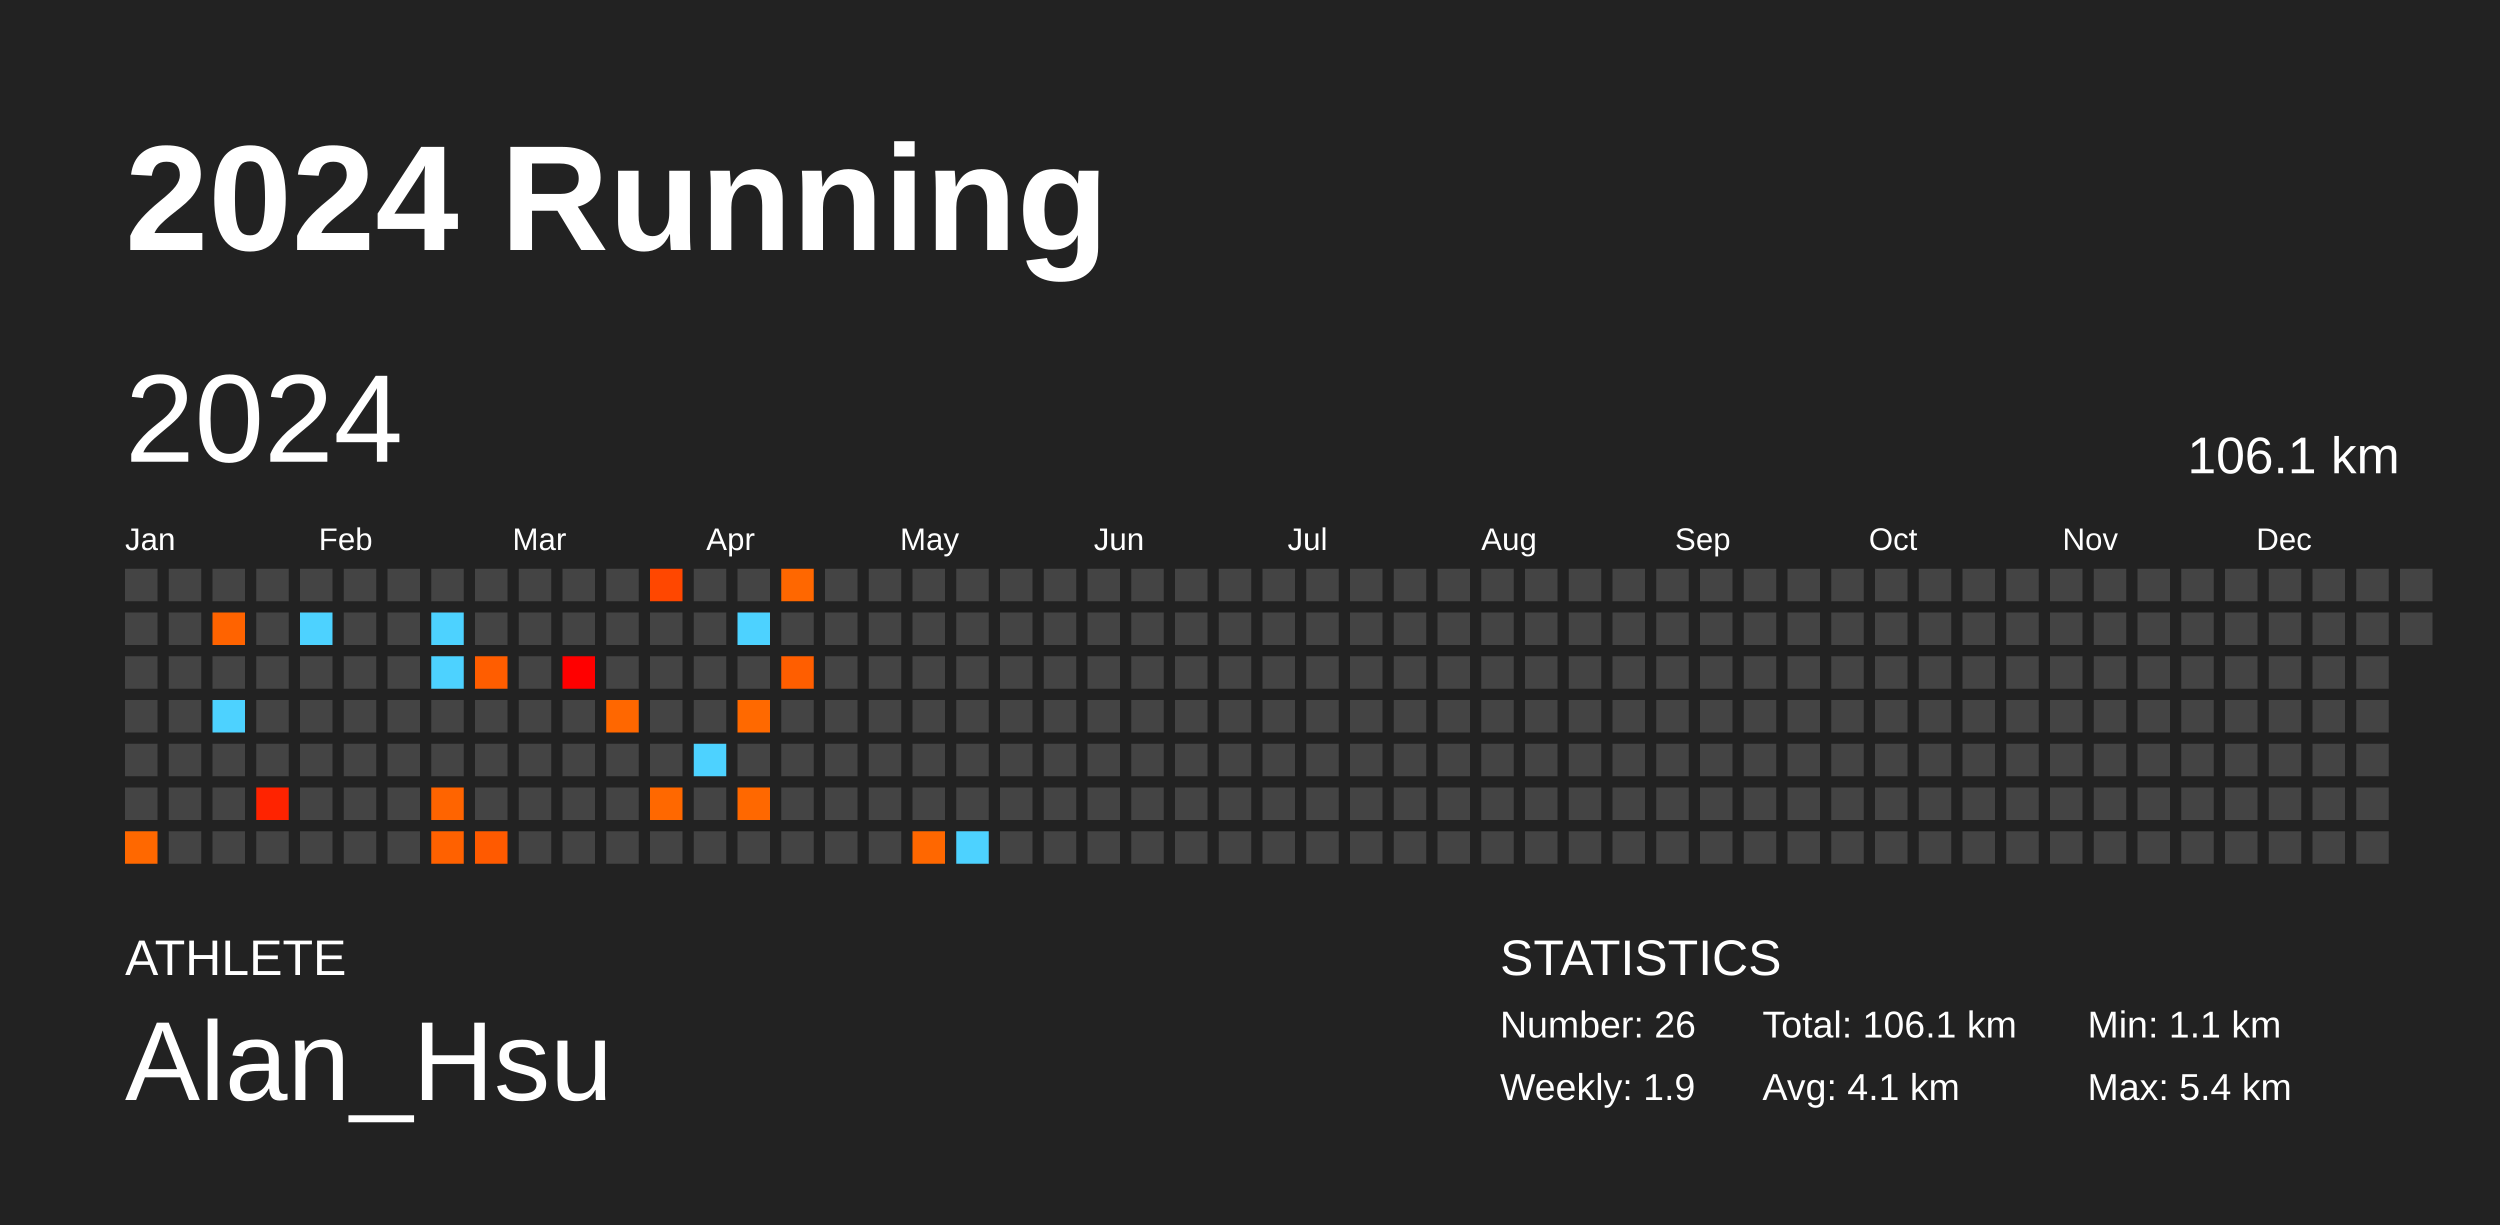
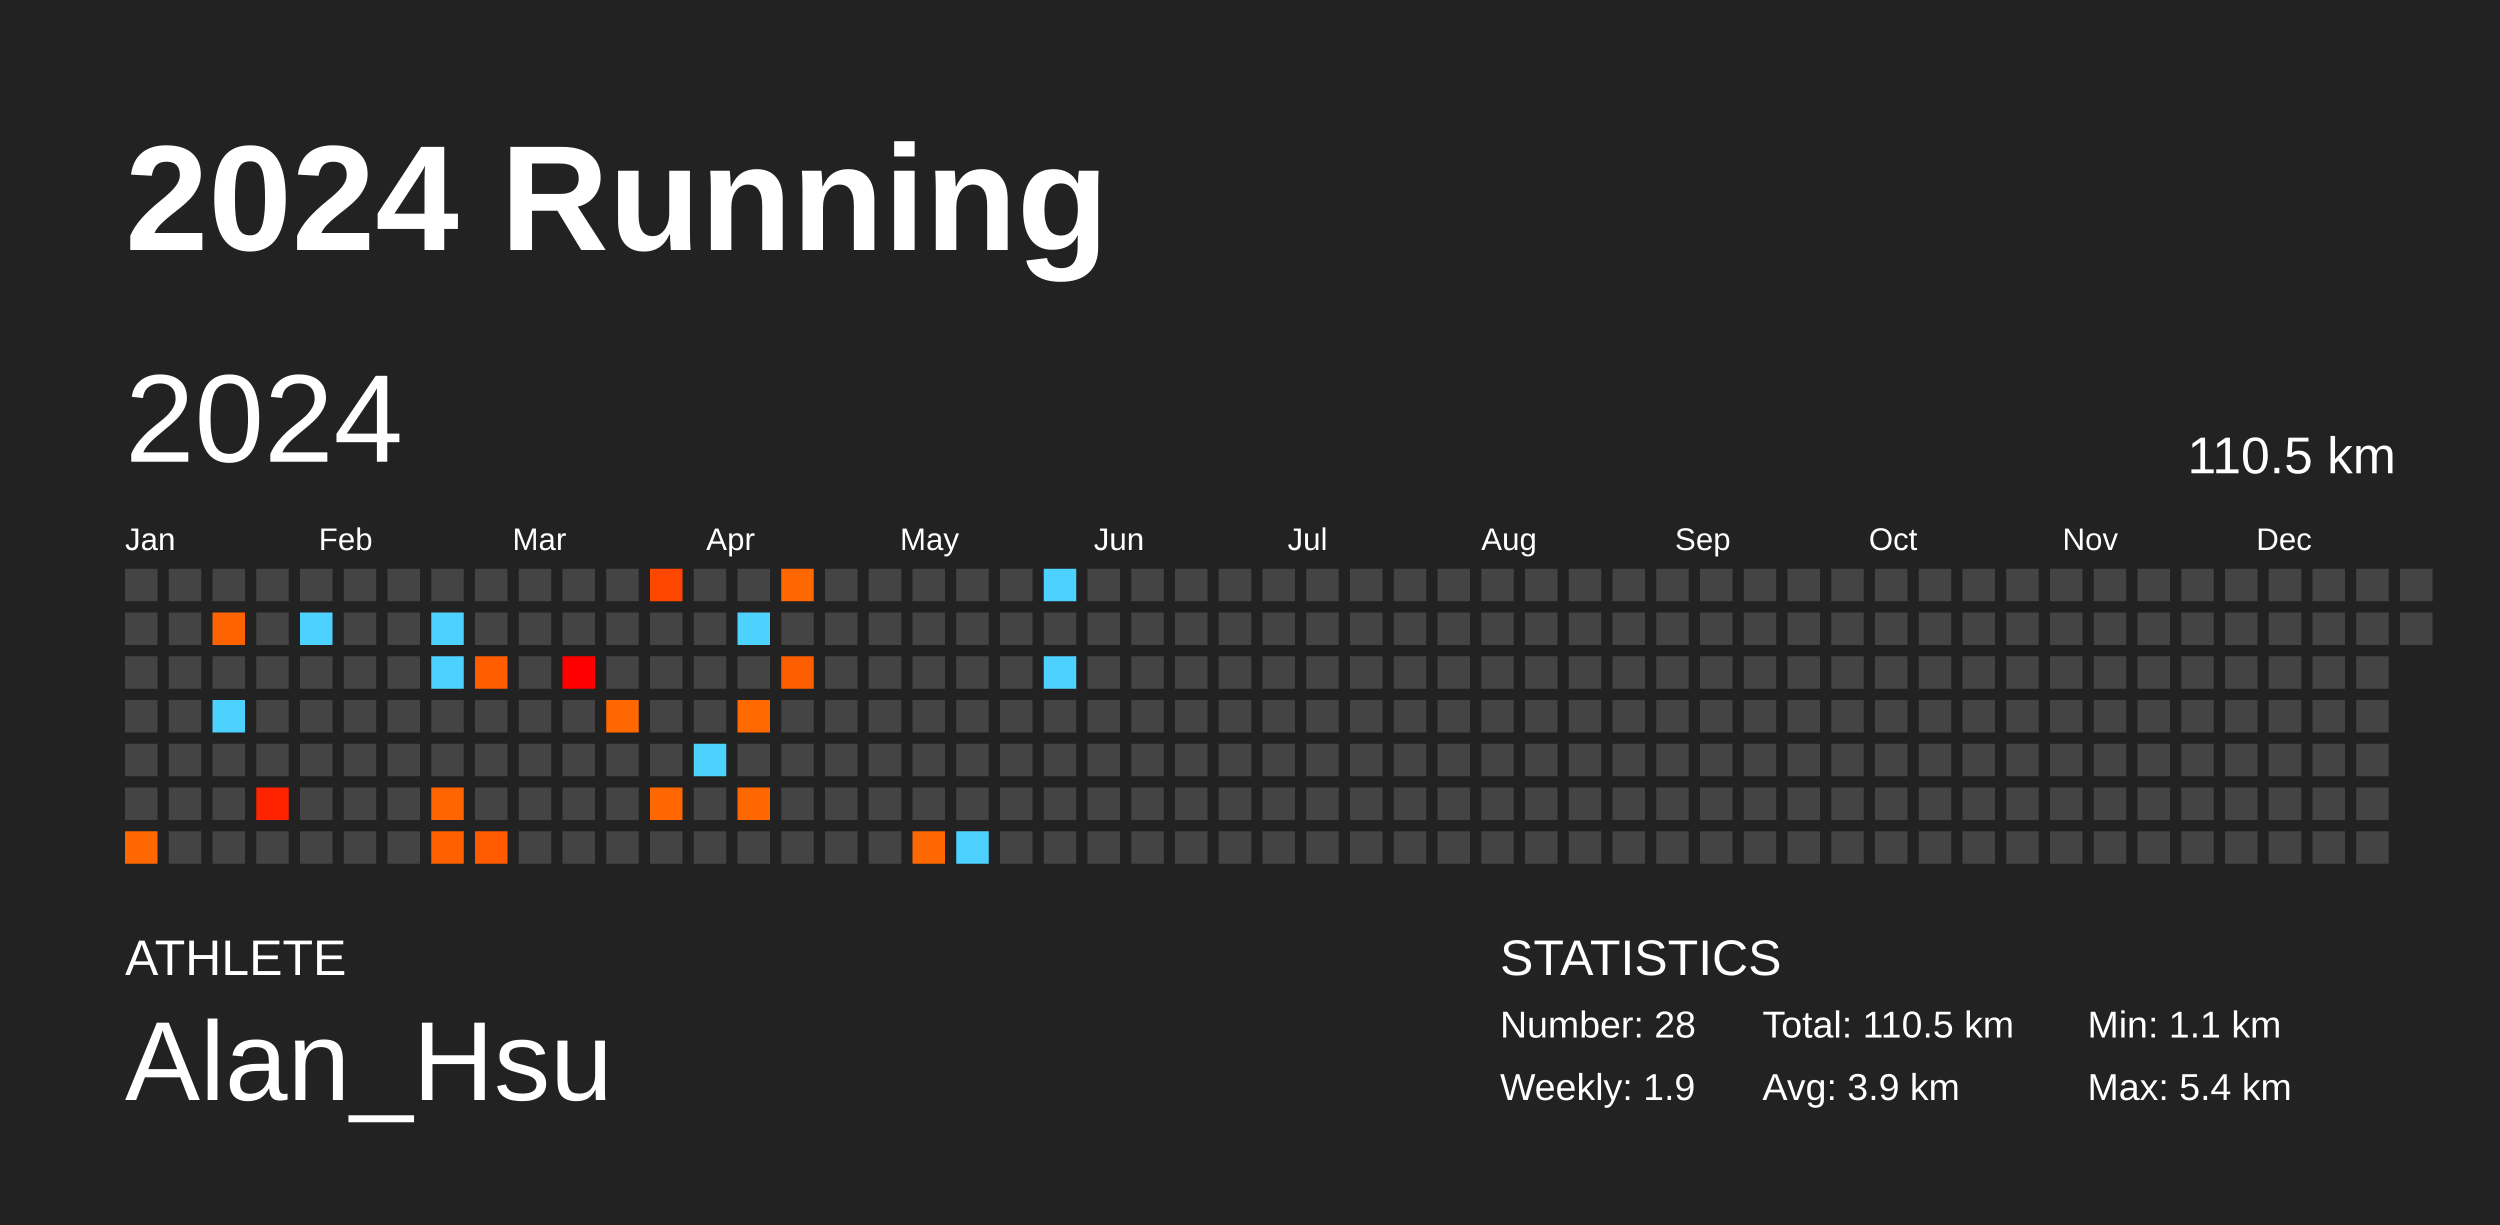
<svg xmlns="http://www.w3.org/2000/svg" baseProfile="full" height="98mm" version="1.1" viewBox="0,0,200,98" width="200mm">
  <defs />
  <rect fill="#222222" height="98" width="200" x="0" y="0" />
  <text fill="#FFFFFF" style="font-size:12px; font-family:Arial; font-weight:bold;" x="10" y="20">2024 Running</text>
  <text fill="#FFFFFF" style="font-size:4px; font-family:Arial" x="10" y="78">ATHLETE</text>
  <text fill="#FFFFFF" style="font-size:9px; font-family:Arial" x="10" y="88">Alan_Hsu</text>
  <text fill="#FFFFFF" style="font-size:4px; font-family:Arial" x="120" y="78">STATISTICS</text>
-   <text fill="#FFFFFF" style="font-size:3px; font-family:Arial" x="120" y="83">Number: 26</text>
+   <text fill="#FFFFFF" style="font-size:3px; font-family:Arial" x="120" y="83">Number: 28</text>
  <text fill="#FFFFFF" style="font-size:3px; font-family:Arial" x="120" y="88">Weekly: 1.9</text>
-   <text fill="#FFFFFF" style="font-size:3px; font-family:Arial" x="141" y="83">Total: 106.1 km</text>
-   <text fill="#FFFFFF" style="font-size:3px; font-family:Arial" x="141" y="88">Avg: 4.1 km</text>
+   <text fill="#FFFFFF" style="font-size:3px; font-family:Arial" x="141" y="83">Total: 110.5 km</text>
+   <text fill="#FFFFFF" style="font-size:3px; font-family:Arial" x="141" y="88">Avg: 3.9 km</text>
  <text fill="#FFFFFF" style="font-size:3px; font-family:Arial" x="167" y="83">Min: 1.1 km</text>
  <text fill="#FFFFFF" style="font-size:3px; font-family:Arial" x="167" y="88">Max: 5.4 km</text>
  <text dominant-baseline="hanging" fill="#FFFFFF" style="font-size:10.0px; font-family:Arial;" x="10" y="30">2024</text>
-   <text dominant-baseline="hanging" fill="#FFFFFF" style="font-size:4.125px; font-family:Arial;" x="175" y="35">106.1 km</text>
+   <text dominant-baseline="hanging" fill="#FFFFFF" style="font-size:4.125px; font-family:Arial;" x="175" y="35">110.5 km</text>
  <text fill="#FFFFFF" style="font-size:2.5px; font-family:Arial" x="10.0" y="44">Jan</text>
  <text fill="#FFFFFF" style="font-size:2.5px; font-family:Arial" x="25.5" y="44">Feb</text>
  <text fill="#FFFFFF" style="font-size:2.5px; font-family:Arial" x="41.0" y="44">Mar</text>
  <text fill="#FFFFFF" style="font-size:2.5px; font-family:Arial" x="56.5" y="44">Apr</text>
  <text fill="#FFFFFF" style="font-size:2.5px; font-family:Arial" x="72.0" y="44">May</text>
  <text fill="#FFFFFF" style="font-size:2.5px; font-family:Arial" x="87.5" y="44">Jun</text>
  <text fill="#FFFFFF" style="font-size:2.5px; font-family:Arial" x="103.0" y="44">Jul</text>
  <text fill="#FFFFFF" style="font-size:2.5px; font-family:Arial" x="118.5" y="44">Aug</text>
  <text fill="#FFFFFF" style="font-size:2.5px; font-family:Arial" x="134.0" y="44">Sep</text>
  <text fill="#FFFFFF" style="font-size:2.5px; font-family:Arial" x="149.5" y="44">Oct</text>
  <text fill="#FFFFFF" style="font-size:2.5px; font-family:Arial" x="165.0" y="44">Nov</text>
  <text fill="#FFFFFF" style="font-size:2.5px; font-family:Arial" x="180.5" y="44">Dec</text>
  <rect fill="#444444" height="2.6" width="2.6" x="10.0" y="45.5" />
  <rect fill="#444444" height="2.6" width="2.6" x="10.0" y="49.0" />
  <rect fill="#444444" height="2.6" width="2.6" x="10.0" y="52.5" />
  <rect fill="#444444" height="2.6" width="2.6" x="10.0" y="56.0" />
  <rect fill="#444444" height="2.6" width="2.6" x="10.0" y="59.5" />
  <rect fill="#444444" height="2.6" width="2.6" x="10.0" y="63.0" />
  <rect fill="#ff6800" height="2.6" width="2.6" x="10.0" y="66.5" />
  <rect fill="#444444" height="2.6" width="2.6" x="13.5" y="45.5" />
  <rect fill="#444444" height="2.6" width="2.6" x="13.5" y="49.0" />
  <rect fill="#444444" height="2.6" width="2.6" x="13.5" y="52.5" />
  <rect fill="#444444" height="2.6" width="2.6" x="13.5" y="56.0" />
  <rect fill="#444444" height="2.6" width="2.6" x="13.5" y="59.5" />
  <rect fill="#444444" height="2.6" width="2.6" x="13.5" y="63.0" />
  <rect fill="#444444" height="2.6" width="2.6" x="13.5" y="66.5" />
  <rect fill="#444444" height="2.6" width="2.6" x="17.0" y="45.5" />
  <rect fill="#ff6300" height="2.6" width="2.6" x="17.0" y="49.0" />
  <rect fill="#444444" height="2.6" width="2.6" x="17.0" y="52.5" />
  <rect fill="#4dd2ff" height="2.6" width="2.6" x="17.0" y="56.0" />
  <rect fill="#444444" height="2.6" width="2.6" x="17.0" y="59.5" />
  <rect fill="#444444" height="2.6" width="2.6" x="17.0" y="63.0" />
  <rect fill="#444444" height="2.6" width="2.6" x="17.0" y="66.5" />
  <rect fill="#444444" height="2.6" width="2.6" x="20.5" y="45.5" />
  <rect fill="#444444" height="2.6" width="2.6" x="20.5" y="49.0" />
  <rect fill="#444444" height="2.6" width="2.6" x="20.5" y="52.5" />
  <rect fill="#444444" height="2.6" width="2.6" x="20.5" y="56.0" />
  <rect fill="#444444" height="2.6" width="2.6" x="20.5" y="59.5" />
  <rect fill="#ff2300" height="2.6" width="2.6" x="20.5" y="63.0" />
  <rect fill="#444444" height="2.6" width="2.6" x="20.5" y="66.5" />
  <rect fill="#444444" height="2.6" width="2.6" x="24.0" y="45.5" />
  <rect fill="#4dd2ff" height="2.6" width="2.6" x="24.0" y="49.0" />
  <rect fill="#444444" height="2.6" width="2.6" x="24.0" y="52.5" />
  <rect fill="#444444" height="2.6" width="2.6" x="24.0" y="56.0" />
  <rect fill="#444444" height="2.6" width="2.6" x="24.0" y="59.5" />
  <rect fill="#444444" height="2.6" width="2.6" x="24.0" y="63.0" />
  <rect fill="#444444" height="2.6" width="2.6" x="24.0" y="66.5" />
  <rect fill="#444444" height="2.6" width="2.6" x="27.5" y="45.5" />
  <rect fill="#444444" height="2.6" width="2.6" x="27.5" y="49.0" />
  <rect fill="#444444" height="2.6" width="2.6" x="27.5" y="52.5" />
  <rect fill="#444444" height="2.6" width="2.6" x="27.5" y="56.0" />
  <rect fill="#444444" height="2.6" width="2.6" x="27.5" y="59.5" />
  <rect fill="#444444" height="2.6" width="2.6" x="27.5" y="63.0" />
  <rect fill="#444444" height="2.6" width="2.6" x="27.5" y="66.5" />
  <rect fill="#444444" height="2.6" width="2.6" x="31.0" y="45.5" />
  <rect fill="#444444" height="2.6" width="2.6" x="31.0" y="49.0" />
  <rect fill="#444444" height="2.6" width="2.6" x="31.0" y="52.5" />
  <rect fill="#444444" height="2.6" width="2.6" x="31.0" y="56.0" />
  <rect fill="#444444" height="2.6" width="2.6" x="31.0" y="59.5" />
  <rect fill="#444444" height="2.6" width="2.6" x="31.0" y="63.0" />
  <rect fill="#444444" height="2.6" width="2.6" x="31.0" y="66.5" />
  <rect fill="#444444" height="2.6" width="2.6" x="34.5" y="45.5" />
  <rect fill="#4dd2ff" height="2.6" width="2.6" x="34.5" y="49.0" />
  <rect fill="#4dd2ff" height="2.6" width="2.6" x="34.5" y="52.5" />
  <rect fill="#444444" height="2.6" width="2.6" x="34.5" y="56.0" />
  <rect fill="#444444" height="2.6" width="2.6" x="34.5" y="59.5" />
  <rect fill="#ff6400" height="2.6" width="2.6" x="34.5" y="63.0" />
  <rect fill="#ff6100" height="2.6" width="2.6" x="34.5" y="66.5" />
  <rect fill="#444444" height="2.6" width="2.6" x="38.0" y="45.5" />
  <rect fill="#444444" height="2.6" width="2.6" x="38.0" y="49.0" />
  <rect fill="#ff5d00" height="2.6" width="2.6" x="38.0" y="52.5" />
  <rect fill="#444444" height="2.6" width="2.6" x="38.0" y="56.0" />
  <rect fill="#444444" height="2.6" width="2.6" x="38.0" y="59.5" />
  <rect fill="#444444" height="2.6" width="2.6" x="38.0" y="63.0" />
  <rect fill="#ff5a00" height="2.6" width="2.6" x="38.0" y="66.5" />
  <rect fill="#444444" height="2.6" width="2.6" x="41.5" y="45.5" />
  <rect fill="#444444" height="2.6" width="2.6" x="41.5" y="49.0" />
  <rect fill="#444444" height="2.6" width="2.6" x="41.5" y="52.5" />
  <rect fill="#444444" height="2.6" width="2.6" x="41.5" y="56.0" />
  <rect fill="#444444" height="2.6" width="2.6" x="41.5" y="59.5" />
  <rect fill="#444444" height="2.6" width="2.6" x="41.5" y="63.0" />
  <rect fill="#444444" height="2.6" width="2.6" x="41.5" y="66.5" />
  <rect fill="#444444" height="2.6" width="2.6" x="45.0" y="45.5" />
  <rect fill="#444444" height="2.6" width="2.6" x="45.0" y="49.0" />
  <rect fill="#ff0000" height="2.6" width="2.6" x="45.0" y="52.5" />
  <rect fill="#444444" height="2.6" width="2.6" x="45.0" y="56.0" />
  <rect fill="#444444" height="2.6" width="2.6" x="45.0" y="59.5" />
  <rect fill="#444444" height="2.6" width="2.6" x="45.0" y="63.0" />
  <rect fill="#444444" height="2.6" width="2.6" x="45.0" y="66.5" />
  <rect fill="#444444" height="2.6" width="2.6" x="48.5" y="45.5" />
  <rect fill="#444444" height="2.6" width="2.6" x="48.5" y="49.0" />
  <rect fill="#444444" height="2.6" width="2.6" x="48.5" y="52.5" />
  <rect fill="#ff6700" height="2.6" width="2.6" x="48.5" y="56.0" />
  <rect fill="#444444" height="2.6" width="2.6" x="48.5" y="59.5" />
  <rect fill="#444444" height="2.6" width="2.6" x="48.5" y="63.0" />
  <rect fill="#444444" height="2.6" width="2.6" x="48.5" y="66.5" />
  <rect fill="#ff4700" height="2.6" width="2.6" x="52.0" y="45.5" />
  <rect fill="#444444" height="2.6" width="2.6" x="52.0" y="49.0" />
  <rect fill="#444444" height="2.6" width="2.6" x="52.0" y="52.5" />
  <rect fill="#444444" height="2.6" width="2.6" x="52.0" y="56.0" />
  <rect fill="#444444" height="2.6" width="2.6" x="52.0" y="59.5" />
  <rect fill="#ff6800" height="2.6" width="2.6" x="52.0" y="63.0" />
  <rect fill="#444444" height="2.6" width="2.6" x="52.0" y="66.5" />
  <rect fill="#444444" height="2.6" width="2.6" x="55.5" y="45.5" />
  <rect fill="#444444" height="2.6" width="2.6" x="55.5" y="49.0" />
  <rect fill="#444444" height="2.6" width="2.6" x="55.5" y="52.5" />
  <rect fill="#444444" height="2.6" width="2.6" x="55.5" y="56.0" />
  <rect fill="#4dd2ff" height="2.6" width="2.6" x="55.5" y="59.5" />
  <rect fill="#444444" height="2.6" width="2.6" x="55.5" y="63.0" />
  <rect fill="#444444" height="2.6" width="2.6" x="55.5" y="66.5" />
  <rect fill="#444444" height="2.6" width="2.6" x="59.0" y="45.5" />
  <rect fill="#4dd2ff" height="2.6" width="2.6" x="59.0" y="49.0" />
  <rect fill="#444444" height="2.6" width="2.6" x="59.0" y="52.5" />
  <rect fill="#ff6900" height="2.6" width="2.6" x="59.0" y="56.0" />
  <rect fill="#444444" height="2.6" width="2.6" x="59.0" y="59.5" />
  <rect fill="#ff6800" height="2.6" width="2.6" x="59.0" y="63.0" />
  <rect fill="#444444" height="2.6" width="2.6" x="59.0" y="66.5" />
  <rect fill="#ff6700" height="2.6" width="2.6" x="62.5" y="45.5" />
  <rect fill="#444444" height="2.6" width="2.6" x="62.5" y="49.0" />
  <rect fill="#ff5e00" height="2.6" width="2.6" x="62.5" y="52.5" />
  <rect fill="#444444" height="2.6" width="2.6" x="62.5" y="56.0" />
  <rect fill="#444444" height="2.6" width="2.6" x="62.5" y="59.5" />
  <rect fill="#444444" height="2.6" width="2.6" x="62.5" y="63.0" />
  <rect fill="#444444" height="2.6" width="2.6" x="62.5" y="66.5" />
  <rect fill="#444444" height="2.6" width="2.6" x="66.0" y="45.5" />
  <rect fill="#444444" height="2.6" width="2.6" x="66.0" y="49.0" />
  <rect fill="#444444" height="2.6" width="2.6" x="66.0" y="52.5" />
  <rect fill="#444444" height="2.6" width="2.6" x="66.0" y="56.0" />
  <rect fill="#444444" height="2.6" width="2.6" x="66.0" y="59.5" />
  <rect fill="#444444" height="2.6" width="2.6" x="66.0" y="63.0" />
  <rect fill="#444444" height="2.6" width="2.6" x="66.0" y="66.5" />
  <rect fill="#444444" height="2.6" width="2.6" x="69.5" y="45.5" />
  <rect fill="#444444" height="2.6" width="2.6" x="69.5" y="49.0" />
  <rect fill="#444444" height="2.6" width="2.6" x="69.5" y="52.5" />
  <rect fill="#444444" height="2.6" width="2.6" x="69.5" y="56.0" />
  <rect fill="#444444" height="2.6" width="2.6" x="69.5" y="59.5" />
  <rect fill="#444444" height="2.6" width="2.6" x="69.5" y="63.0" />
  <rect fill="#444444" height="2.6" width="2.6" x="69.5" y="66.5" />
  <rect fill="#444444" height="2.6" width="2.6" x="73.0" y="45.5" />
  <rect fill="#444444" height="2.6" width="2.6" x="73.0" y="49.0" />
  <rect fill="#444444" height="2.6" width="2.6" x="73.0" y="52.5" />
  <rect fill="#444444" height="2.6" width="2.6" x="73.0" y="56.0" />
  <rect fill="#444444" height="2.6" width="2.6" x="73.0" y="59.5" />
  <rect fill="#444444" height="2.6" width="2.6" x="73.0" y="63.0" />
  <rect fill="#ff6700" height="2.6" width="2.6" x="73.0" y="66.5" />
  <rect fill="#444444" height="2.6" width="2.6" x="76.5" y="45.5" />
  <rect fill="#444444" height="2.6" width="2.6" x="76.5" y="49.0" />
  <rect fill="#444444" height="2.6" width="2.6" x="76.5" y="52.5" />
  <rect fill="#444444" height="2.6" width="2.6" x="76.5" y="56.0" />
  <rect fill="#444444" height="2.6" width="2.6" x="76.5" y="59.5" />
  <rect fill="#444444" height="2.6" width="2.6" x="76.5" y="63.0" />
  <rect fill="#4dd2ff" height="2.6" width="2.6" x="76.5" y="66.5" />
  <rect fill="#444444" height="2.6" width="2.6" x="80.0" y="45.5" />
  <rect fill="#444444" height="2.6" width="2.6" x="80.0" y="49.0" />
  <rect fill="#444444" height="2.6" width="2.6" x="80.0" y="52.5" />
  <rect fill="#444444" height="2.6" width="2.6" x="80.0" y="56.0" />
  <rect fill="#444444" height="2.6" width="2.6" x="80.0" y="59.5" />
  <rect fill="#444444" height="2.6" width="2.6" x="80.0" y="63.0" />
  <rect fill="#444444" height="2.6" width="2.6" x="80.0" y="66.5" />
-   <rect fill="#444444" height="2.6" width="2.6" x="83.5" y="45.5" />
+   <rect fill="#4dd2ff" height="2.6" width="2.6" x="83.5" y="45.5" />
  <rect fill="#444444" height="2.6" width="2.6" x="83.5" y="49.0" />
-   <rect fill="#444444" height="2.6" width="2.6" x="83.5" y="52.5" />
+   <rect fill="#4dd2ff" height="2.6" width="2.6" x="83.5" y="52.5" />
  <rect fill="#444444" height="2.6" width="2.6" x="83.5" y="56.0" />
  <rect fill="#444444" height="2.6" width="2.6" x="83.5" y="59.5" />
  <rect fill="#444444" height="2.6" width="2.6" x="83.5" y="63.0" />
  <rect fill="#444444" height="2.6" width="2.6" x="83.5" y="66.5" />
  <rect fill="#444444" height="2.6" width="2.6" x="87.0" y="45.5" />
  <rect fill="#444444" height="2.6" width="2.6" x="87.0" y="49.0" />
  <rect fill="#444444" height="2.6" width="2.6" x="87.0" y="52.5" />
  <rect fill="#444444" height="2.6" width="2.6" x="87.0" y="56.0" />
  <rect fill="#444444" height="2.6" width="2.6" x="87.0" y="59.5" />
  <rect fill="#444444" height="2.6" width="2.6" x="87.0" y="63.0" />
  <rect fill="#444444" height="2.6" width="2.6" x="87.0" y="66.5" />
  <rect fill="#444444" height="2.6" width="2.6" x="90.5" y="45.5" />
  <rect fill="#444444" height="2.6" width="2.6" x="90.5" y="49.0" />
  <rect fill="#444444" height="2.6" width="2.6" x="90.5" y="52.5" />
  <rect fill="#444444" height="2.6" width="2.6" x="90.5" y="56.0" />
  <rect fill="#444444" height="2.6" width="2.6" x="90.5" y="59.5" />
  <rect fill="#444444" height="2.6" width="2.6" x="90.5" y="63.0" />
  <rect fill="#444444" height="2.6" width="2.6" x="90.5" y="66.5" />
  <rect fill="#444444" height="2.6" width="2.6" x="94.0" y="45.5" />
  <rect fill="#444444" height="2.6" width="2.6" x="94.0" y="49.0" />
  <rect fill="#444444" height="2.6" width="2.6" x="94.0" y="52.5" />
  <rect fill="#444444" height="2.6" width="2.6" x="94.0" y="56.0" />
  <rect fill="#444444" height="2.6" width="2.6" x="94.0" y="59.5" />
  <rect fill="#444444" height="2.6" width="2.6" x="94.0" y="63.0" />
  <rect fill="#444444" height="2.6" width="2.6" x="94.0" y="66.5" />
  <rect fill="#444444" height="2.6" width="2.6" x="97.5" y="45.5" />
  <rect fill="#444444" height="2.6" width="2.6" x="97.5" y="49.0" />
  <rect fill="#444444" height="2.6" width="2.6" x="97.5" y="52.5" />
  <rect fill="#444444" height="2.6" width="2.6" x="97.5" y="56.0" />
  <rect fill="#444444" height="2.6" width="2.6" x="97.5" y="59.5" />
  <rect fill="#444444" height="2.6" width="2.6" x="97.5" y="63.0" />
  <rect fill="#444444" height="2.6" width="2.6" x="97.5" y="66.5" />
  <rect fill="#444444" height="2.6" width="2.6" x="101.0" y="45.5" />
  <rect fill="#444444" height="2.6" width="2.6" x="101.0" y="49.0" />
  <rect fill="#444444" height="2.6" width="2.6" x="101.0" y="52.5" />
  <rect fill="#444444" height="2.6" width="2.6" x="101.0" y="56.0" />
  <rect fill="#444444" height="2.6" width="2.6" x="101.0" y="59.5" />
  <rect fill="#444444" height="2.6" width="2.6" x="101.0" y="63.0" />
  <rect fill="#444444" height="2.6" width="2.6" x="101.0" y="66.5" />
  <rect fill="#444444" height="2.6" width="2.6" x="104.5" y="45.5" />
  <rect fill="#444444" height="2.6" width="2.6" x="104.5" y="49.0" />
  <rect fill="#444444" height="2.6" width="2.6" x="104.5" y="52.5" />
  <rect fill="#444444" height="2.6" width="2.6" x="104.5" y="56.0" />
  <rect fill="#444444" height="2.6" width="2.6" x="104.5" y="59.5" />
  <rect fill="#444444" height="2.6" width="2.6" x="104.5" y="63.0" />
  <rect fill="#444444" height="2.6" width="2.6" x="104.5" y="66.5" />
  <rect fill="#444444" height="2.6" width="2.6" x="108.0" y="45.5" />
  <rect fill="#444444" height="2.6" width="2.6" x="108.0" y="49.0" />
  <rect fill="#444444" height="2.6" width="2.6" x="108.0" y="52.5" />
  <rect fill="#444444" height="2.6" width="2.6" x="108.0" y="56.0" />
  <rect fill="#444444" height="2.6" width="2.6" x="108.0" y="59.5" />
  <rect fill="#444444" height="2.6" width="2.6" x="108.0" y="63.0" />
  <rect fill="#444444" height="2.6" width="2.6" x="108.0" y="66.5" />
  <rect fill="#444444" height="2.6" width="2.6" x="111.5" y="45.5" />
  <rect fill="#444444" height="2.6" width="2.6" x="111.5" y="49.0" />
  <rect fill="#444444" height="2.6" width="2.6" x="111.5" y="52.5" />
  <rect fill="#444444" height="2.6" width="2.6" x="111.5" y="56.0" />
  <rect fill="#444444" height="2.6" width="2.6" x="111.5" y="59.5" />
  <rect fill="#444444" height="2.6" width="2.6" x="111.5" y="63.0" />
  <rect fill="#444444" height="2.6" width="2.6" x="111.5" y="66.5" />
  <rect fill="#444444" height="2.6" width="2.6" x="115.0" y="45.5" />
  <rect fill="#444444" height="2.6" width="2.6" x="115.0" y="49.0" />
  <rect fill="#444444" height="2.6" width="2.6" x="115.0" y="52.5" />
  <rect fill="#444444" height="2.6" width="2.6" x="115.0" y="56.0" />
  <rect fill="#444444" height="2.6" width="2.6" x="115.0" y="59.5" />
  <rect fill="#444444" height="2.6" width="2.6" x="115.0" y="63.0" />
  <rect fill="#444444" height="2.6" width="2.6" x="115.0" y="66.5" />
  <rect fill="#444444" height="2.6" width="2.6" x="118.5" y="45.5" />
  <rect fill="#444444" height="2.6" width="2.6" x="118.5" y="49.0" />
  <rect fill="#444444" height="2.6" width="2.6" x="118.5" y="52.5" />
  <rect fill="#444444" height="2.6" width="2.6" x="118.5" y="56.0" />
  <rect fill="#444444" height="2.6" width="2.6" x="118.5" y="59.5" />
  <rect fill="#444444" height="2.6" width="2.6" x="118.5" y="63.0" />
  <rect fill="#444444" height="2.6" width="2.6" x="118.5" y="66.5" />
  <rect fill="#444444" height="2.6" width="2.6" x="122.0" y="45.5" />
  <rect fill="#444444" height="2.6" width="2.6" x="122.0" y="49.0" />
  <rect fill="#444444" height="2.6" width="2.6" x="122.0" y="52.5" />
  <rect fill="#444444" height="2.6" width="2.6" x="122.0" y="56.0" />
  <rect fill="#444444" height="2.6" width="2.6" x="122.0" y="59.5" />
  <rect fill="#444444" height="2.6" width="2.6" x="122.0" y="63.0" />
  <rect fill="#444444" height="2.6" width="2.6" x="122.0" y="66.5" />
  <rect fill="#444444" height="2.6" width="2.6" x="125.5" y="45.5" />
  <rect fill="#444444" height="2.6" width="2.6" x="125.5" y="49.0" />
  <rect fill="#444444" height="2.6" width="2.6" x="125.5" y="52.5" />
  <rect fill="#444444" height="2.6" width="2.6" x="125.5" y="56.0" />
  <rect fill="#444444" height="2.6" width="2.6" x="125.5" y="59.5" />
  <rect fill="#444444" height="2.6" width="2.6" x="125.5" y="63.0" />
  <rect fill="#444444" height="2.6" width="2.6" x="125.5" y="66.5" />
  <rect fill="#444444" height="2.6" width="2.6" x="129.0" y="45.5" />
  <rect fill="#444444" height="2.6" width="2.6" x="129.0" y="49.0" />
  <rect fill="#444444" height="2.6" width="2.6" x="129.0" y="52.5" />
  <rect fill="#444444" height="2.6" width="2.6" x="129.0" y="56.0" />
  <rect fill="#444444" height="2.6" width="2.6" x="129.0" y="59.5" />
  <rect fill="#444444" height="2.6" width="2.6" x="129.0" y="63.0" />
  <rect fill="#444444" height="2.6" width="2.6" x="129.0" y="66.5" />
  <rect fill="#444444" height="2.6" width="2.6" x="132.5" y="45.5" />
  <rect fill="#444444" height="2.6" width="2.6" x="132.5" y="49.0" />
  <rect fill="#444444" height="2.6" width="2.6" x="132.5" y="52.5" />
  <rect fill="#444444" height="2.6" width="2.6" x="132.5" y="56.0" />
  <rect fill="#444444" height="2.6" width="2.6" x="132.5" y="59.5" />
  <rect fill="#444444" height="2.6" width="2.6" x="132.5" y="63.0" />
  <rect fill="#444444" height="2.6" width="2.6" x="132.5" y="66.5" />
  <rect fill="#444444" height="2.6" width="2.6" x="136.0" y="45.5" />
  <rect fill="#444444" height="2.6" width="2.6" x="136.0" y="49.0" />
  <rect fill="#444444" height="2.6" width="2.6" x="136.0" y="52.5" />
  <rect fill="#444444" height="2.6" width="2.6" x="136.0" y="56.0" />
  <rect fill="#444444" height="2.6" width="2.6" x="136.0" y="59.5" />
  <rect fill="#444444" height="2.6" width="2.6" x="136.0" y="63.0" />
  <rect fill="#444444" height="2.6" width="2.6" x="136.0" y="66.5" />
  <rect fill="#444444" height="2.6" width="2.6" x="139.5" y="45.5" />
  <rect fill="#444444" height="2.6" width="2.6" x="139.5" y="49.0" />
  <rect fill="#444444" height="2.6" width="2.6" x="139.5" y="52.5" />
  <rect fill="#444444" height="2.6" width="2.6" x="139.5" y="56.0" />
  <rect fill="#444444" height="2.6" width="2.6" x="139.5" y="59.5" />
  <rect fill="#444444" height="2.6" width="2.6" x="139.5" y="63.0" />
  <rect fill="#444444" height="2.6" width="2.6" x="139.5" y="66.5" />
  <rect fill="#444444" height="2.6" width="2.6" x="143.0" y="45.5" />
  <rect fill="#444444" height="2.6" width="2.6" x="143.0" y="49.0" />
  <rect fill="#444444" height="2.6" width="2.6" x="143.0" y="52.5" />
  <rect fill="#444444" height="2.6" width="2.6" x="143.0" y="56.0" />
  <rect fill="#444444" height="2.6" width="2.6" x="143.0" y="59.5" />
  <rect fill="#444444" height="2.6" width="2.6" x="143.0" y="63.0" />
  <rect fill="#444444" height="2.6" width="2.6" x="143.0" y="66.5" />
  <rect fill="#444444" height="2.6" width="2.6" x="146.5" y="45.5" />
  <rect fill="#444444" height="2.6" width="2.6" x="146.5" y="49.0" />
  <rect fill="#444444" height="2.6" width="2.6" x="146.5" y="52.5" />
  <rect fill="#444444" height="2.6" width="2.6" x="146.5" y="56.0" />
  <rect fill="#444444" height="2.6" width="2.6" x="146.5" y="59.5" />
  <rect fill="#444444" height="2.6" width="2.6" x="146.5" y="63.0" />
  <rect fill="#444444" height="2.6" width="2.6" x="146.5" y="66.5" />
  <rect fill="#444444" height="2.6" width="2.6" x="150.0" y="45.5" />
  <rect fill="#444444" height="2.6" width="2.6" x="150.0" y="49.0" />
  <rect fill="#444444" height="2.6" width="2.6" x="150.0" y="52.5" />
  <rect fill="#444444" height="2.6" width="2.6" x="150.0" y="56.0" />
  <rect fill="#444444" height="2.6" width="2.6" x="150.0" y="59.5" />
  <rect fill="#444444" height="2.6" width="2.6" x="150.0" y="63.0" />
  <rect fill="#444444" height="2.6" width="2.6" x="150.0" y="66.5" />
  <rect fill="#444444" height="2.6" width="2.6" x="153.5" y="45.5" />
  <rect fill="#444444" height="2.6" width="2.6" x="153.5" y="49.0" />
  <rect fill="#444444" height="2.6" width="2.6" x="153.5" y="52.5" />
  <rect fill="#444444" height="2.6" width="2.6" x="153.5" y="56.0" />
  <rect fill="#444444" height="2.6" width="2.6" x="153.5" y="59.5" />
  <rect fill="#444444" height="2.6" width="2.6" x="153.5" y="63.0" />
  <rect fill="#444444" height="2.6" width="2.6" x="153.5" y="66.5" />
  <rect fill="#444444" height="2.6" width="2.6" x="157.0" y="45.5" />
  <rect fill="#444444" height="2.6" width="2.6" x="157.0" y="49.0" />
  <rect fill="#444444" height="2.6" width="2.6" x="157.0" y="52.5" />
  <rect fill="#444444" height="2.6" width="2.6" x="157.0" y="56.0" />
  <rect fill="#444444" height="2.6" width="2.6" x="157.0" y="59.5" />
  <rect fill="#444444" height="2.6" width="2.6" x="157.0" y="63.0" />
  <rect fill="#444444" height="2.6" width="2.6" x="157.0" y="66.5" />
  <rect fill="#444444" height="2.6" width="2.6" x="160.5" y="45.5" />
  <rect fill="#444444" height="2.6" width="2.6" x="160.5" y="49.0" />
  <rect fill="#444444" height="2.6" width="2.6" x="160.5" y="52.5" />
  <rect fill="#444444" height="2.6" width="2.6" x="160.5" y="56.0" />
  <rect fill="#444444" height="2.6" width="2.6" x="160.5" y="59.5" />
  <rect fill="#444444" height="2.6" width="2.6" x="160.5" y="63.0" />
  <rect fill="#444444" height="2.6" width="2.6" x="160.5" y="66.5" />
  <rect fill="#444444" height="2.6" width="2.6" x="164.0" y="45.5" />
  <rect fill="#444444" height="2.6" width="2.6" x="164.0" y="49.0" />
  <rect fill="#444444" height="2.6" width="2.6" x="164.0" y="52.5" />
  <rect fill="#444444" height="2.6" width="2.6" x="164.0" y="56.0" />
  <rect fill="#444444" height="2.6" width="2.6" x="164.0" y="59.5" />
  <rect fill="#444444" height="2.6" width="2.6" x="164.0" y="63.0" />
  <rect fill="#444444" height="2.6" width="2.6" x="164.0" y="66.5" />
  <rect fill="#444444" height="2.6" width="2.6" x="167.5" y="45.5" />
  <rect fill="#444444" height="2.6" width="2.6" x="167.5" y="49.0" />
  <rect fill="#444444" height="2.6" width="2.6" x="167.5" y="52.5" />
  <rect fill="#444444" height="2.6" width="2.6" x="167.5" y="56.0" />
  <rect fill="#444444" height="2.6" width="2.6" x="167.5" y="59.5" />
  <rect fill="#444444" height="2.6" width="2.6" x="167.5" y="63.0" />
  <rect fill="#444444" height="2.6" width="2.6" x="167.5" y="66.5" />
  <rect fill="#444444" height="2.6" width="2.6" x="171.0" y="45.5" />
  <rect fill="#444444" height="2.6" width="2.6" x="171.0" y="49.0" />
  <rect fill="#444444" height="2.6" width="2.6" x="171.0" y="52.5" />
  <rect fill="#444444" height="2.6" width="2.6" x="171.0" y="56.0" />
  <rect fill="#444444" height="2.6" width="2.6" x="171.0" y="59.5" />
  <rect fill="#444444" height="2.6" width="2.6" x="171.0" y="63.0" />
  <rect fill="#444444" height="2.6" width="2.6" x="171.0" y="66.5" />
  <rect fill="#444444" height="2.6" width="2.6" x="174.5" y="45.5" />
  <rect fill="#444444" height="2.6" width="2.6" x="174.5" y="49.0" />
  <rect fill="#444444" height="2.6" width="2.6" x="174.5" y="52.5" />
  <rect fill="#444444" height="2.6" width="2.6" x="174.5" y="56.0" />
  <rect fill="#444444" height="2.6" width="2.6" x="174.5" y="59.5" />
  <rect fill="#444444" height="2.6" width="2.6" x="174.5" y="63.0" />
  <rect fill="#444444" height="2.6" width="2.6" x="174.5" y="66.5" />
  <rect fill="#444444" height="2.6" width="2.6" x="178.0" y="45.5" />
  <rect fill="#444444" height="2.6" width="2.6" x="178.0" y="49.0" />
  <rect fill="#444444" height="2.6" width="2.6" x="178.0" y="52.5" />
  <rect fill="#444444" height="2.6" width="2.6" x="178.0" y="56.0" />
  <rect fill="#444444" height="2.6" width="2.6" x="178.0" y="59.5" />
  <rect fill="#444444" height="2.6" width="2.6" x="178.0" y="63.0" />
  <rect fill="#444444" height="2.6" width="2.6" x="178.0" y="66.5" />
  <rect fill="#444444" height="2.6" width="2.6" x="181.5" y="45.5" />
  <rect fill="#444444" height="2.6" width="2.6" x="181.5" y="49.0" />
  <rect fill="#444444" height="2.6" width="2.6" x="181.5" y="52.5" />
  <rect fill="#444444" height="2.6" width="2.6" x="181.5" y="56.0" />
  <rect fill="#444444" height="2.6" width="2.6" x="181.5" y="59.5" />
  <rect fill="#444444" height="2.6" width="2.6" x="181.5" y="63.0" />
  <rect fill="#444444" height="2.6" width="2.6" x="181.5" y="66.5" />
  <rect fill="#444444" height="2.6" width="2.6" x="185.0" y="45.5" />
  <rect fill="#444444" height="2.6" width="2.6" x="185.0" y="49.0" />
  <rect fill="#444444" height="2.6" width="2.6" x="185.0" y="52.5" />
  <rect fill="#444444" height="2.6" width="2.6" x="185.0" y="56.0" />
  <rect fill="#444444" height="2.6" width="2.6" x="185.0" y="59.5" />
  <rect fill="#444444" height="2.6" width="2.6" x="185.0" y="63.0" />
  <rect fill="#444444" height="2.6" width="2.6" x="185.0" y="66.5" />
  <rect fill="#444444" height="2.6" width="2.6" x="188.5" y="45.5" />
  <rect fill="#444444" height="2.6" width="2.6" x="188.5" y="49.0" />
  <rect fill="#444444" height="2.6" width="2.6" x="188.5" y="52.5" />
  <rect fill="#444444" height="2.6" width="2.6" x="188.5" y="56.0" />
  <rect fill="#444444" height="2.6" width="2.6" x="188.5" y="59.5" />
  <rect fill="#444444" height="2.6" width="2.6" x="188.5" y="63.0" />
  <rect fill="#444444" height="2.6" width="2.6" x="188.5" y="66.5" />
  <rect fill="#444444" height="2.6" width="2.6" x="192.0" y="45.5" />
  <rect fill="#444444" height="2.6" width="2.6" x="192.0" y="49.0" />
</svg>
